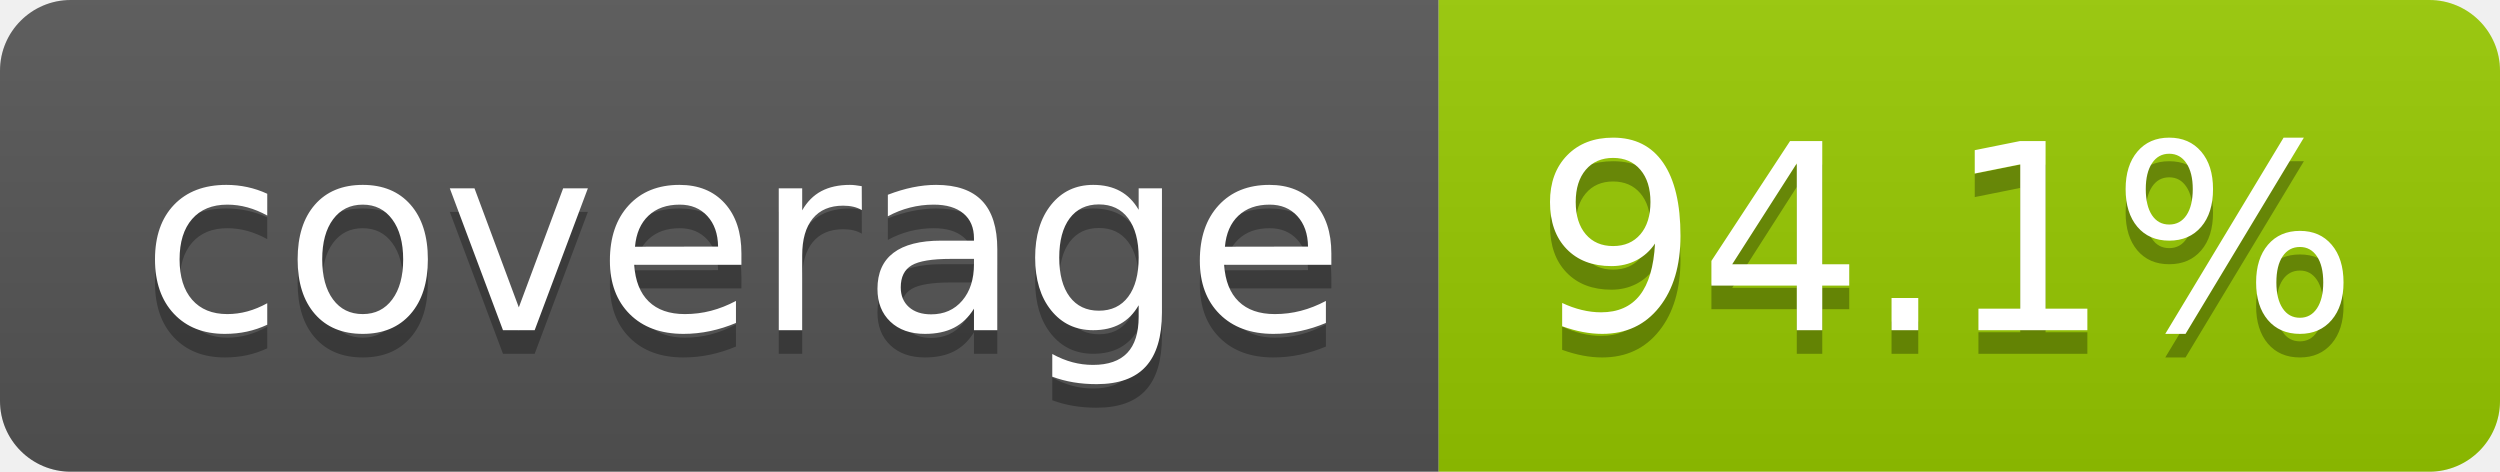
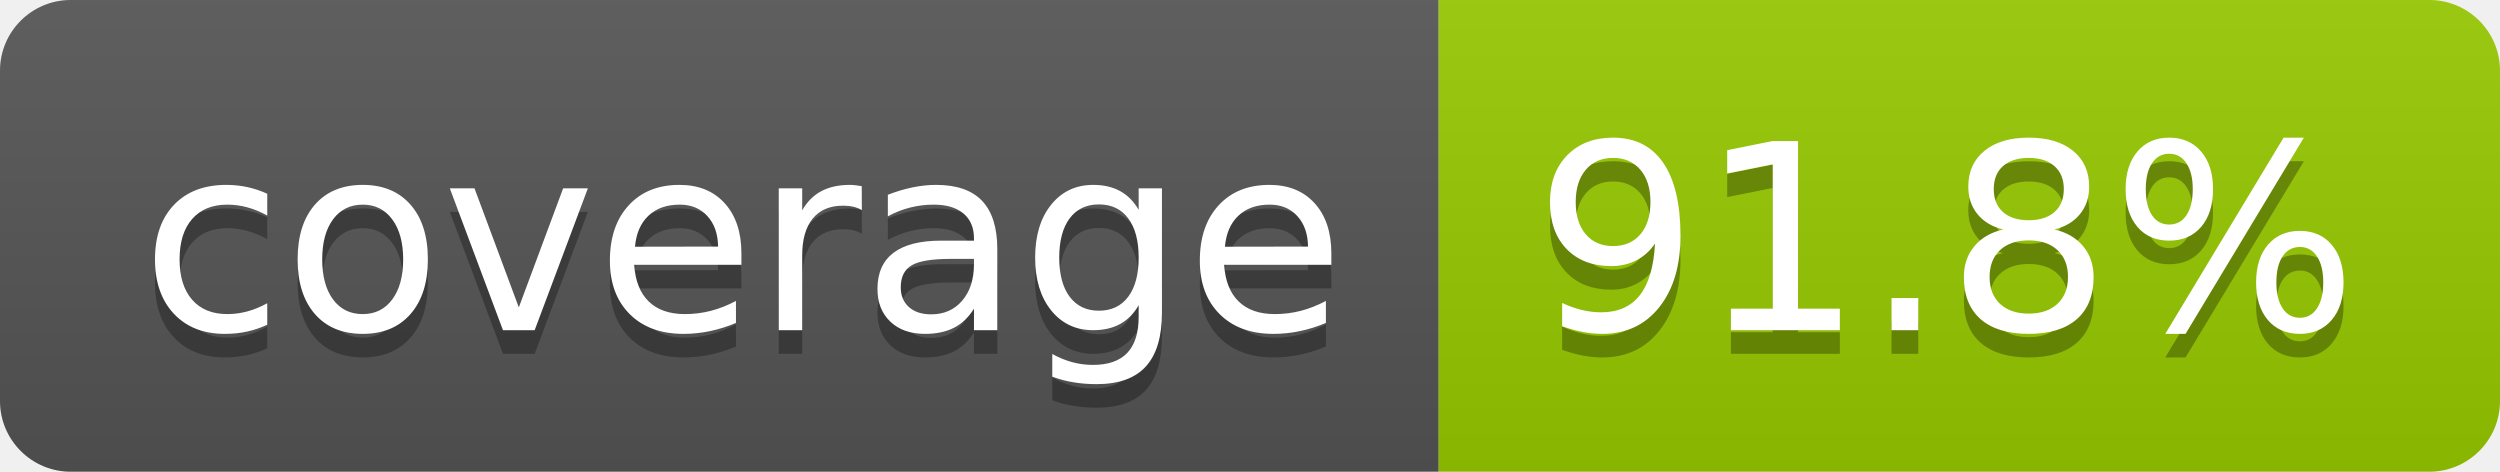
- <svg xmlns="http://www.w3.org/2000/svg" width="106" height="20" role="img" aria-label="coverage: 94.1%">
+ <svg xmlns="http://www.w3.org/2000/svg" width="106" height="20" role="img" aria-label="coverage: 91.8%">
  <linearGradient id="s" x2="0" y2="100%">
    <stop offset="0" stop-color="#bbb" stop-opacity=".1" />
    <stop offset="1" stop-opacity=".1" />
  </linearGradient>
  <clipPath id="r">
    <rect width="106" height="20" rx="3" fill="#fff" />
  </clipPath>
  <g clip-path="url(#r)">
    <rect width="61" height="20" fill="#555" />
    <rect x="61" width="45" height="20" fill="#97ca00" />
    <rect width="106" height="20" fill="url(#s)" />
  </g>
  <g fill="#fff" text-anchor="middle" font-family="Verdana,Geneva,DejaVu Sans,sans-serif" text-rendering="geometricPrecision" font-size="110">
    <text aria-hidden="true" x="315" y="150" fill="#010101" fill-opacity=".3" transform="scale(.1)" textLength="510">coverage</text>
    <text x="315" y="140" transform="scale(.1)" fill="#fff" textLength="510">coverage</text>
-     <text aria-hidden="true" x="825" y="150" fill="#010101" fill-opacity=".3" transform="scale(.1)" textLength="350">94.1%</text>
-     <text x="825" y="140" transform="scale(.1)" fill="#fff" textLength="350">94.1%</text>
+     <text aria-hidden="true" x="825" y="150" fill="#010101" fill-opacity=".3" transform="scale(.1)" textLength="350">91.8%</text>
+     <text x="825" y="140" transform="scale(.1)" fill="#fff" textLength="350">91.8%</text>
  </g>
</svg>
